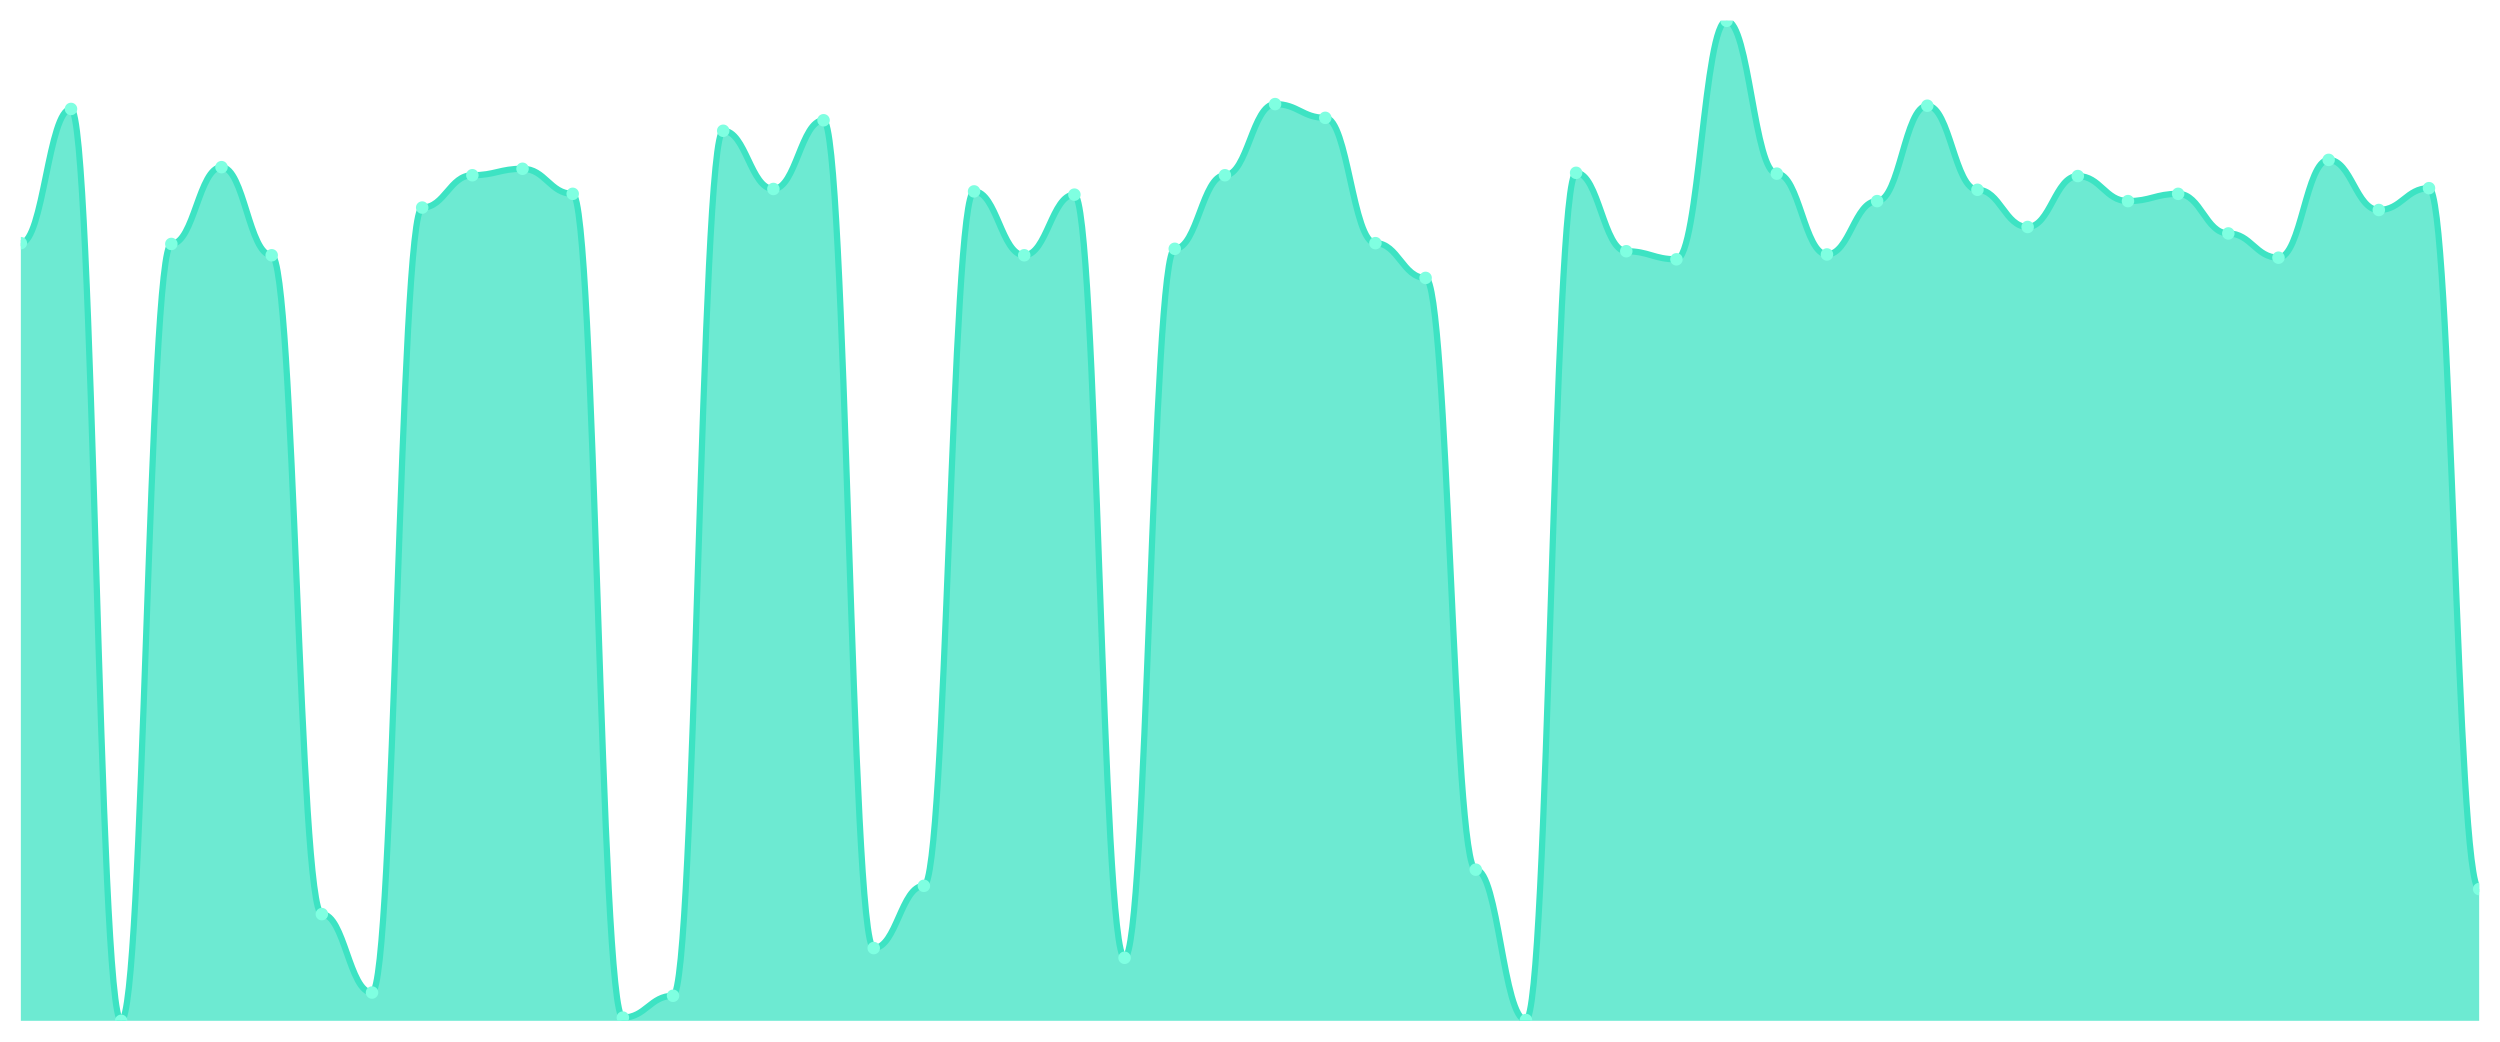
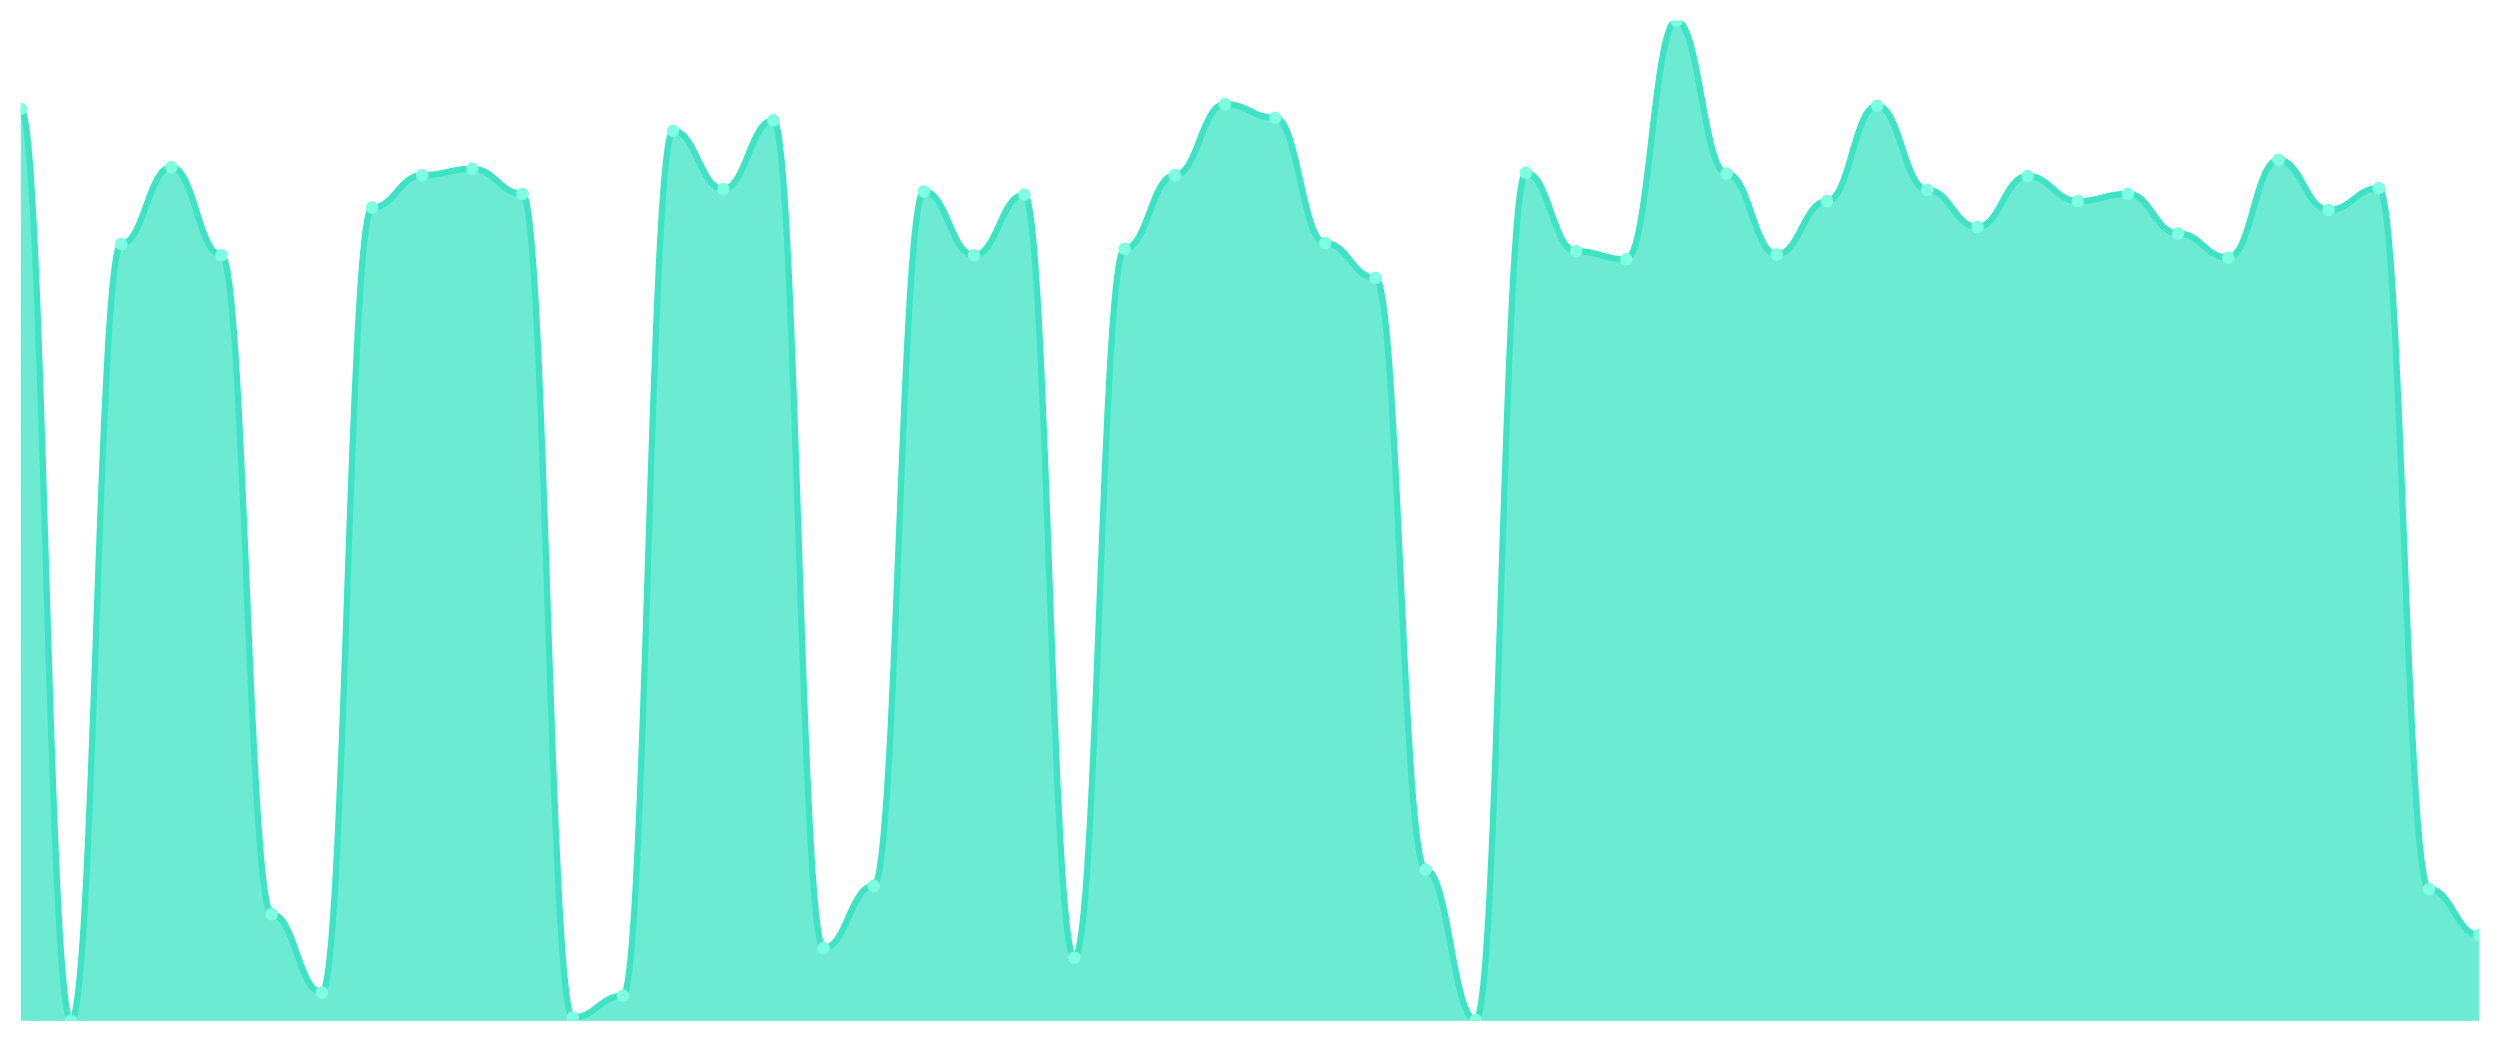
<svg xmlns="http://www.w3.org/2000/svg" viewBox="0 0 1200 500" width="1200" height="500">
  <defs>
    <clipPath id="c">
      <rect x="10" y="10" width="1180" height="480" />
    </clipPath>
  </defs>
  <rect width="1200" height="500" fill="none" />
  <g clip-path="url(#c)">
-     <path d="M 10,490 L 10,116.71 C 20.837,116.71 23.245,52.296 34.082,52.296 C 44.918,52.296 47.327,490 58.163,490 C 69,490 71.408,117.098 82.245,117.098 C 93.082,117.098 95.49,80.234 106.327,80.234 C 117.163,80.234 119.571,122.53 130.408,122.53 C 141.245,122.53 143.653,438.779 154.49,438.779 C 165.327,438.779 167.735,476.419 178.571,476.419 C 189.408,476.419 191.816,99.636 202.653,99.636 C 213.49,99.636 215.898,84.115 226.735,84.115 C 237.571,84.115 239.98,81.011 250.816,81.011 C 261.653,81.011 264.061,93.04 274.898,93.04 C 285.735,93.04 288.143,488.448 298.98,488.448 C 309.816,488.448 312.224,477.971 323.061,477.971 C 333.898,477.971 336.306,62.773 347.143,62.773 C 357.98,62.773 360.388,90.711 371.224,90.711 C 382.061,90.711 384.469,57.728 395.306,57.728 C 406.143,57.728 408.551,455.077 419.388,455.077 C 430.224,455.077 432.633,425.198 443.469,425.198 C 454.306,425.198 456.714,91.876 467.551,91.876 C 478.388,91.876 480.796,122.53 491.633,122.53 C 502.469,122.53 504.878,93.428 515.714,93.428 C 526.551,93.428 528.959,459.733 539.796,459.733 C 550.633,459.733 553.041,119.426 563.878,119.426 C 574.714,119.426 577.122,84.115 587.959,84.115 C 598.796,84.115 601.204,49.968 612.041,49.968 C 622.878,49.968 625.286,56.564 636.122,56.564 C 646.959,56.564 649.367,116.71 660.204,116.71 C 671.041,116.71 673.449,133.395 684.286,133.395 C 695.122,133.395 697.531,417.437 708.367,417.437 C 719.204,417.437 721.612,489.612 732.449,489.612 C 743.286,489.612 745.694,82.951 756.531,82.951 C 767.367,82.951 769.776,120.59 780.612,120.59 C 791.449,120.59 793.857,124.47 804.694,124.47 C 815.531,124.47 817.939,10 828.776,10 C 839.612,10 842.02,83.339 852.857,83.339 C 863.694,83.339 866.102,122.142 876.939,122.142 C 887.776,122.142 890.184,96.532 901.02,96.532 C 911.857,96.532 914.265,50.744 925.102,50.744 C 935.939,50.744 938.347,91.099 949.184,91.099 C 960.02,91.099 962.429,108.949 973.265,108.949 C 984.102,108.949 986.51,84.503 997.347,84.503 C 1008.184,84.503 1010.592,96.532 1021.429,96.532 C 1032.265,96.532 1034.673,93.04 1045.51,93.04 C 1056.347,93.04 1058.755,112.053 1069.592,112.053 C 1080.429,112.053 1082.837,123.694 1093.673,123.694 C 1104.51,123.694 1106.918,76.742 1117.755,76.742 C 1128.592,76.742 1131,100.8 1141.837,100.8 C 1152.673,100.8 1155.082,90.323 1165.918,90.323 C 1176.755,90.323 1179.163,426.75 1190,426.75 L 1190,490 Z" fill="rgba(61,227,195,0.75)" />
-     <path d="M 10,116.71 C 20.837,116.71 23.245,52.296 34.082,52.296 C 44.918,52.296 47.327,490 58.163,490 C 69,490 71.408,117.098 82.245,117.098 C 93.082,117.098 95.49,80.234 106.327,80.234 C 117.163,80.234 119.571,122.53 130.408,122.53 C 141.245,122.53 143.653,438.779 154.49,438.779 C 165.327,438.779 167.735,476.419 178.571,476.419 C 189.408,476.419 191.816,99.636 202.653,99.636 C 213.49,99.636 215.898,84.115 226.735,84.115 C 237.571,84.115 239.98,81.011 250.816,81.011 C 261.653,81.011 264.061,93.04 274.898,93.04 C 285.735,93.04 288.143,488.448 298.98,488.448 C 309.816,488.448 312.224,477.971 323.061,477.971 C 333.898,477.971 336.306,62.773 347.143,62.773 C 357.98,62.773 360.388,90.711 371.224,90.711 C 382.061,90.711 384.469,57.728 395.306,57.728 C 406.143,57.728 408.551,455.077 419.388,455.077 C 430.224,455.077 432.633,425.198 443.469,425.198 C 454.306,425.198 456.714,91.876 467.551,91.876 C 478.388,91.876 480.796,122.53 491.633,122.53 C 502.469,122.53 504.878,93.428 515.714,93.428 C 526.551,93.428 528.959,459.733 539.796,459.733 C 550.633,459.733 553.041,119.426 563.878,119.426 C 574.714,119.426 577.122,84.115 587.959,84.115 C 598.796,84.115 601.204,49.968 612.041,49.968 C 622.878,49.968 625.286,56.564 636.122,56.564 C 646.959,56.564 649.367,116.71 660.204,116.71 C 671.041,116.71 673.449,133.395 684.286,133.395 C 695.122,133.395 697.531,417.437 708.367,417.437 C 719.204,417.437 721.612,489.612 732.449,489.612 C 743.286,489.612 745.694,82.951 756.531,82.951 C 767.367,82.951 769.776,120.59 780.612,120.59 C 791.449,120.59 793.857,124.47 804.694,124.47 C 815.531,124.47 817.939,10 828.776,10 C 839.612,10 842.02,83.339 852.857,83.339 C 863.694,83.339 866.102,122.142 876.939,122.142 C 887.776,122.142 890.184,96.532 901.02,96.532 C 911.857,96.532 914.265,50.744 925.102,50.744 C 935.939,50.744 938.347,91.099 949.184,91.099 C 960.02,91.099 962.429,108.949 973.265,108.949 C 984.102,108.949 986.51,84.503 997.347,84.503 C 1008.184,84.503 1010.592,96.532 1021.429,96.532 C 1032.265,96.532 1034.673,93.04 1045.51,93.04 C 1056.347,93.04 1058.755,112.053 1069.592,112.053 C 1080.429,112.053 1082.837,123.694 1093.673,123.694 C 1104.51,123.694 1106.918,76.742 1117.755,76.742 C 1128.592,76.742 1131,100.8 1141.837,100.8 C 1152.673,100.8 1155.082,90.323 1165.918,90.323 C 1176.755,90.323 1179.163,426.75 1190,426.75" fill="none" stroke="#3de3c3" stroke-width="3" stroke-linecap="round" stroke-linejoin="round" />
-     <circle cx="10" cy="116.71" r="3" fill="#7fffe1" />
-     <circle cx="34.082" cy="52.296" r="3" fill="#7fffe1" />
-     <circle cx="58.163" cy="490" r="3" fill="#7fffe1" />
-     <circle cx="82.245" cy="117.098" r="3" fill="#7fffe1" />
-     <circle cx="106.327" cy="80.234" r="3" fill="#7fffe1" />
-     <circle cx="130.408" cy="122.53" r="3" fill="#7fffe1" />
-     <circle cx="154.49" cy="438.779" r="3" fill="#7fffe1" />
-     <circle cx="178.571" cy="476.419" r="3" fill="#7fffe1" />
-     <circle cx="202.653" cy="99.636" r="3" fill="#7fffe1" />
-     <circle cx="226.735" cy="84.115" r="3" fill="#7fffe1" />
-     <circle cx="250.816" cy="81.011" r="3" fill="#7fffe1" />
-     <circle cx="274.898" cy="93.04" r="3" fill="#7fffe1" />
-     <circle cx="298.98" cy="488.448" r="3" fill="#7fffe1" />
-     <circle cx="323.061" cy="477.971" r="3" fill="#7fffe1" />
-     <circle cx="347.143" cy="62.773" r="3" fill="#7fffe1" />
-     <circle cx="371.224" cy="90.711" r="3" fill="#7fffe1" />
-     <circle cx="395.306" cy="57.728" r="3" fill="#7fffe1" />
-     <circle cx="419.388" cy="455.077" r="3" fill="#7fffe1" />
-     <circle cx="443.469" cy="425.198" r="3" fill="#7fffe1" />
-     <circle cx="467.551" cy="91.876" r="3" fill="#7fffe1" />
-     <circle cx="491.633" cy="122.53" r="3" fill="#7fffe1" />
-     <circle cx="515.714" cy="93.428" r="3" fill="#7fffe1" />
-     <circle cx="539.796" cy="459.733" r="3" fill="#7fffe1" />
-     <circle cx="563.878" cy="119.426" r="3" fill="#7fffe1" />
-     <circle cx="587.959" cy="84.115" r="3" fill="#7fffe1" />
-     <circle cx="612.041" cy="49.968" r="3" fill="#7fffe1" />
-     <circle cx="636.122" cy="56.564" r="3" fill="#7fffe1" />
-     <circle cx="660.204" cy="116.71" r="3" fill="#7fffe1" />
-     <circle cx="684.286" cy="133.395" r="3" fill="#7fffe1" />
-     <circle cx="708.367" cy="417.437" r="3" fill="#7fffe1" />
-     <circle cx="732.449" cy="489.612" r="3" fill="#7fffe1" />
-     <circle cx="756.531" cy="82.951" r="3" fill="#7fffe1" />
-     <circle cx="780.612" cy="120.59" r="3" fill="#7fffe1" />
-     <circle cx="804.694" cy="124.47" r="3" fill="#7fffe1" />
-     <circle cx="828.776" cy="10" r="3" fill="#7fffe1" />
-     <circle cx="852.857" cy="83.339" r="3" fill="#7fffe1" />
-     <circle cx="876.939" cy="122.142" r="3" fill="#7fffe1" />
-     <circle cx="901.02" cy="96.532" r="3" fill="#7fffe1" />
-     <circle cx="925.102" cy="50.744" r="3" fill="#7fffe1" />
-     <circle cx="949.184" cy="91.099" r="3" fill="#7fffe1" />
-     <circle cx="973.265" cy="108.949" r="3" fill="#7fffe1" />
-     <circle cx="997.347" cy="84.503" r="3" fill="#7fffe1" />
-     <circle cx="1021.429" cy="96.532" r="3" fill="#7fffe1" />
-     <circle cx="1045.51" cy="93.04" r="3" fill="#7fffe1" />
-     <circle cx="1069.592" cy="112.053" r="3" fill="#7fffe1" />
-     <circle cx="1093.673" cy="123.694" r="3" fill="#7fffe1" />
-     <circle cx="1117.755" cy="76.742" r="3" fill="#7fffe1" />
-     <circle cx="1141.837" cy="100.8" r="3" fill="#7fffe1" />
-     <circle cx="1165.918" cy="90.323" r="3" fill="#7fffe1" />
-     <circle cx="1190" cy="426.75" r="3" fill="#7fffe1" />
+     <path d="M 10,490 L 10,52.296 C 20.837,52.296 23.245,490 34.082,490 C 44.918,490 47.327,117.098 58.163,117.098 C 69,117.098 71.408,80.234 82.245,80.234 C 93.082,80.234 95.49,122.53 106.327,122.53 C 117.163,122.53 119.571,438.779 130.408,438.779 C 141.245,438.779 143.653,476.419 154.49,476.419 C 165.327,476.419 167.735,99.636 178.571,99.636 C 189.408,99.636 191.816,84.115 202.653,84.115 C 213.49,84.115 215.898,81.011 226.735,81.011 C 237.571,81.011 239.98,93.04 250.816,93.04 C 261.653,93.04 264.061,488.448 274.898,488.448 C 285.735,488.448 288.143,477.971 298.98,477.971 C 309.816,477.971 312.224,62.773 323.061,62.773 C 333.898,62.773 336.306,90.711 347.143,90.711 C 357.98,90.711 360.388,57.728 371.224,57.728 C 382.061,57.728 384.469,455.077 395.306,455.077 C 406.143,455.077 408.551,425.198 419.388,425.198 C 430.224,425.198 432.633,91.876 443.469,91.876 C 454.306,91.876 456.714,122.53 467.551,122.53 C 478.388,122.53 480.796,93.428 491.633,93.428 C 502.469,93.428 504.878,459.733 515.714,459.733 C 526.551,459.733 528.959,119.426 539.796,119.426 C 550.633,119.426 553.041,84.115 563.878,84.115 C 574.714,84.115 577.122,49.968 587.959,49.968 C 598.796,49.968 601.204,56.564 612.041,56.564 C 622.878,56.564 625.286,116.71 636.122,116.71 C 646.959,116.71 649.367,133.395 660.204,133.395 C 671.041,133.395 673.449,417.437 684.286,417.437 C 695.122,417.437 697.531,489.612 708.367,489.612 C 719.204,489.612 721.612,82.951 732.449,82.951 C 743.286,82.951 745.694,120.59 756.531,120.59 C 767.367,120.59 769.776,124.47 780.612,124.47 C 791.449,124.47 793.857,10 804.694,10 C 815.531,10 817.939,83.339 828.776,83.339 C 839.612,83.339 842.02,122.142 852.857,122.142 C 863.694,122.142 866.102,96.532 876.939,96.532 C 887.776,96.532 890.184,50.744 901.02,50.744 C 911.857,50.744 914.265,91.099 925.102,91.099 C 935.939,91.099 938.347,108.949 949.184,108.949 C 960.02,108.949 962.429,84.503 973.265,84.503 C 984.102,84.503 986.51,96.532 997.347,96.532 C 1008.184,96.532 1010.592,93.04 1021.429,93.04 C 1032.265,93.04 1034.673,112.053 1045.51,112.053 C 1056.347,112.053 1058.755,123.694 1069.592,123.694 C 1080.429,123.694 1082.837,76.742 1093.673,76.742 C 1104.51,76.742 1106.918,100.8 1117.755,100.8 C 1128.592,100.8 1131,90.323 1141.837,90.323 C 1152.673,90.323 1155.082,426.75 1165.918,426.75 C 1176.755,426.75 1179.163,448.868 1190,448.868 L 1190,490 Z" fill="rgba(61,227,195,0.75)" />
+     <path d="M 10,52.296 C 20.837,52.296 23.245,490 34.082,490 C 44.918,490 47.327,117.098 58.163,117.098 C 69,117.098 71.408,80.234 82.245,80.234 C 93.082,80.234 95.49,122.53 106.327,122.53 C 117.163,122.53 119.571,438.779 130.408,438.779 C 141.245,438.779 143.653,476.419 154.49,476.419 C 165.327,476.419 167.735,99.636 178.571,99.636 C 189.408,99.636 191.816,84.115 202.653,84.115 C 213.49,84.115 215.898,81.011 226.735,81.011 C 237.571,81.011 239.98,93.04 250.816,93.04 C 261.653,93.04 264.061,488.448 274.898,488.448 C 285.735,488.448 288.143,477.971 298.98,477.971 C 309.816,477.971 312.224,62.773 323.061,62.773 C 333.898,62.773 336.306,90.711 347.143,90.711 C 357.98,90.711 360.388,57.728 371.224,57.728 C 382.061,57.728 384.469,455.077 395.306,455.077 C 406.143,455.077 408.551,425.198 419.388,425.198 C 430.224,425.198 432.633,91.876 443.469,91.876 C 454.306,91.876 456.714,122.53 467.551,122.53 C 478.388,122.53 480.796,93.428 491.633,93.428 C 502.469,93.428 504.878,459.733 515.714,459.733 C 526.551,459.733 528.959,119.426 539.796,119.426 C 550.633,119.426 553.041,84.115 563.878,84.115 C 574.714,84.115 577.122,49.968 587.959,49.968 C 598.796,49.968 601.204,56.564 612.041,56.564 C 622.878,56.564 625.286,116.71 636.122,116.71 C 646.959,116.71 649.367,133.395 660.204,133.395 C 671.041,133.395 673.449,417.437 684.286,417.437 C 695.122,417.437 697.531,489.612 708.367,489.612 C 719.204,489.612 721.612,82.951 732.449,82.951 C 743.286,82.951 745.694,120.59 756.531,120.59 C 767.367,120.59 769.776,124.47 780.612,124.47 C 791.449,124.47 793.857,10 804.694,10 C 815.531,10 817.939,83.339 828.776,83.339 C 839.612,83.339 842.02,122.142 852.857,122.142 C 863.694,122.142 866.102,96.532 876.939,96.532 C 887.776,96.532 890.184,50.744 901.02,50.744 C 911.857,50.744 914.265,91.099 925.102,91.099 C 935.939,91.099 938.347,108.949 949.184,108.949 C 960.02,108.949 962.429,84.503 973.265,84.503 C 984.102,84.503 986.51,96.532 997.347,96.532 C 1008.184,96.532 1010.592,93.04 1021.429,93.04 C 1032.265,93.04 1034.673,112.053 1045.51,112.053 C 1056.347,112.053 1058.755,123.694 1069.592,123.694 C 1080.429,123.694 1082.837,76.742 1093.673,76.742 C 1104.51,76.742 1106.918,100.8 1117.755,100.8 C 1128.592,100.8 1131,90.323 1141.837,90.323 C 1152.673,90.323 1155.082,426.75 1165.918,426.75 C 1176.755,426.75 1179.163,448.868 1190,448.868" fill="none" stroke="#3de3c3" stroke-width="3" stroke-linecap="round" stroke-linejoin="round" />
+     <circle cx="10" cy="52.296" r="3" fill="#7fffe1" />
+     <circle cx="34.082" cy="490" r="3" fill="#7fffe1" />
+     <circle cx="58.163" cy="117.098" r="3" fill="#7fffe1" />
+     <circle cx="82.245" cy="80.234" r="3" fill="#7fffe1" />
+     <circle cx="106.327" cy="122.53" r="3" fill="#7fffe1" />
+     <circle cx="130.408" cy="438.779" r="3" fill="#7fffe1" />
+     <circle cx="154.49" cy="476.419" r="3" fill="#7fffe1" />
+     <circle cx="178.571" cy="99.636" r="3" fill="#7fffe1" />
+     <circle cx="202.653" cy="84.115" r="3" fill="#7fffe1" />
+     <circle cx="226.735" cy="81.011" r="3" fill="#7fffe1" />
+     <circle cx="250.816" cy="93.04" r="3" fill="#7fffe1" />
+     <circle cx="274.898" cy="488.448" r="3" fill="#7fffe1" />
+     <circle cx="298.98" cy="477.971" r="3" fill="#7fffe1" />
+     <circle cx="323.061" cy="62.773" r="3" fill="#7fffe1" />
+     <circle cx="347.143" cy="90.711" r="3" fill="#7fffe1" />
+     <circle cx="371.224" cy="57.728" r="3" fill="#7fffe1" />
+     <circle cx="395.306" cy="455.077" r="3" fill="#7fffe1" />
+     <circle cx="419.388" cy="425.198" r="3" fill="#7fffe1" />
+     <circle cx="443.469" cy="91.876" r="3" fill="#7fffe1" />
+     <circle cx="467.551" cy="122.53" r="3" fill="#7fffe1" />
+     <circle cx="491.633" cy="93.428" r="3" fill="#7fffe1" />
+     <circle cx="515.714" cy="459.733" r="3" fill="#7fffe1" />
+     <circle cx="539.796" cy="119.426" r="3" fill="#7fffe1" />
+     <circle cx="563.878" cy="84.115" r="3" fill="#7fffe1" />
+     <circle cx="587.959" cy="49.968" r="3" fill="#7fffe1" />
+     <circle cx="612.041" cy="56.564" r="3" fill="#7fffe1" />
+     <circle cx="636.122" cy="116.71" r="3" fill="#7fffe1" />
+     <circle cx="660.204" cy="133.395" r="3" fill="#7fffe1" />
+     <circle cx="684.286" cy="417.437" r="3" fill="#7fffe1" />
+     <circle cx="708.367" cy="489.612" r="3" fill="#7fffe1" />
+     <circle cx="732.449" cy="82.951" r="3" fill="#7fffe1" />
+     <circle cx="756.531" cy="120.59" r="3" fill="#7fffe1" />
+     <circle cx="780.612" cy="124.47" r="3" fill="#7fffe1" />
+     <circle cx="804.694" cy="10" r="3" fill="#7fffe1" />
+     <circle cx="828.776" cy="83.339" r="3" fill="#7fffe1" />
+     <circle cx="852.857" cy="122.142" r="3" fill="#7fffe1" />
+     <circle cx="876.939" cy="96.532" r="3" fill="#7fffe1" />
+     <circle cx="901.02" cy="50.744" r="3" fill="#7fffe1" />
+     <circle cx="925.102" cy="91.099" r="3" fill="#7fffe1" />
+     <circle cx="949.184" cy="108.949" r="3" fill="#7fffe1" />
+     <circle cx="973.265" cy="84.503" r="3" fill="#7fffe1" />
+     <circle cx="997.347" cy="96.532" r="3" fill="#7fffe1" />
+     <circle cx="1021.429" cy="93.04" r="3" fill="#7fffe1" />
+     <circle cx="1045.51" cy="112.053" r="3" fill="#7fffe1" />
+     <circle cx="1069.592" cy="123.694" r="3" fill="#7fffe1" />
+     <circle cx="1093.673" cy="76.742" r="3" fill="#7fffe1" />
+     <circle cx="1117.755" cy="100.8" r="3" fill="#7fffe1" />
+     <circle cx="1141.837" cy="90.323" r="3" fill="#7fffe1" />
+     <circle cx="1165.918" cy="426.75" r="3" fill="#7fffe1" />
+     <circle cx="1190" cy="448.868" r="3" fill="#7fffe1" />
  </g>
</svg>
